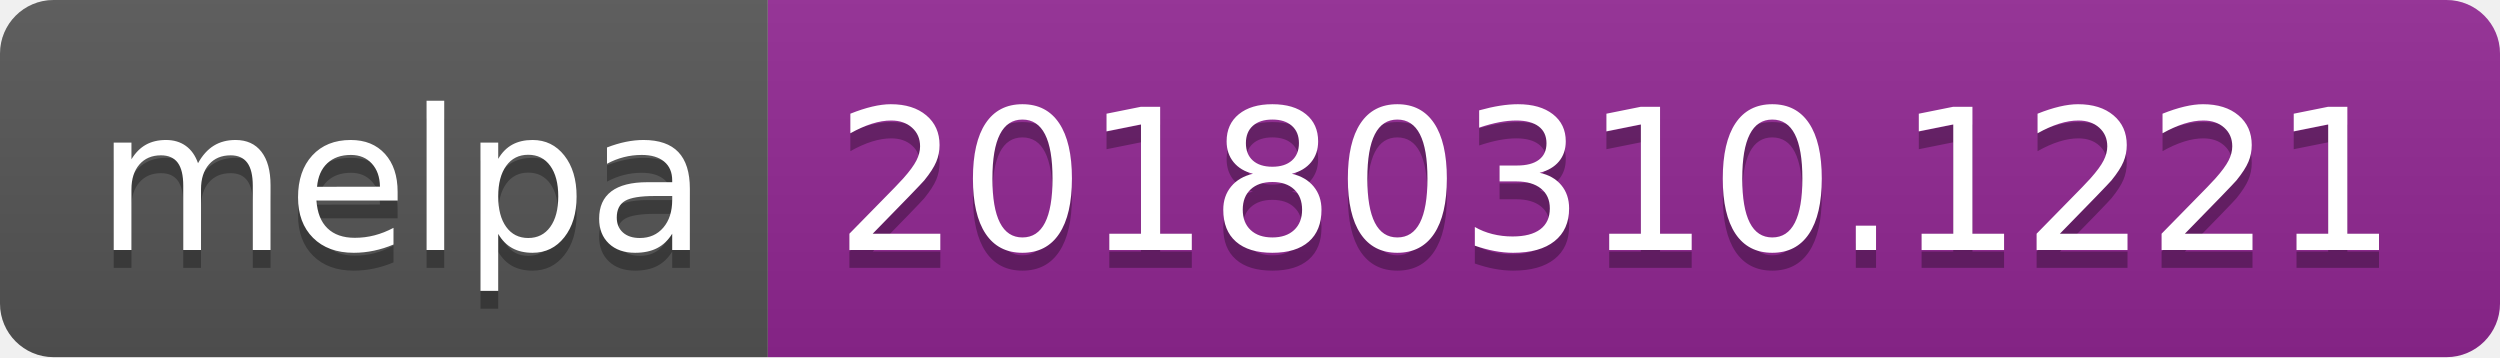
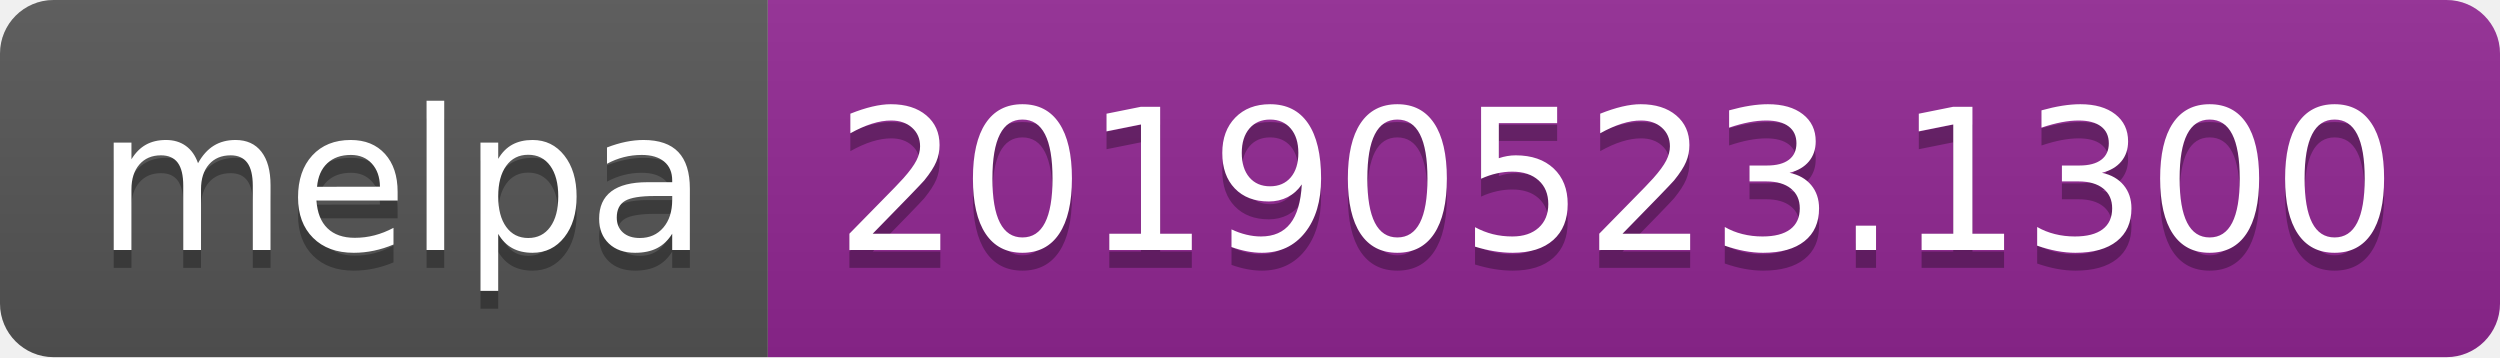
<svg xmlns="http://www.w3.org/2000/svg" width="140" height="20">
  <linearGradient id="b" x2="0" y2="100%">
    <stop offset="0" stop-color="#bbb" stop-opacity=".1" />
    <stop offset="1" stop-opacity=".1" />
  </linearGradient>
  <clipPath id="a">
    <rect width="140" height="20" rx="3" fill="#fff" />
  </clipPath>
  <g clip-path="url(#a)">
    <path fill="#555" d="M0 0h43v20H0z" />
    <path fill="#922793" d="M43 0h97v20H43z" />
    <path fill="url(#b)" d="M0 0h140v20H0z" />
  </g>
  <g fill="#fff" text-anchor="middle" font-family="DejaVu Sans,Verdana,Geneva,sans-serif" font-size="110">
    <text x="225" y="150" fill="#010101" fill-opacity=".3" transform="scale(.1)" textLength="330">melpa</text>
    <text x="225" y="140" transform="scale(.1)" textLength="330">melpa</text>
-     <text x="905" y="150" fill="#010101" fill-opacity=".3" transform="scale(.1)" textLength="870">20180310.1221</text>
-     <text x="905" y="140" transform="scale(.1)" textLength="870">20180310.1221</text>
+     <text x="905" y="150" fill="#010101" fill-opacity=".3" transform="scale(.1)" textLength="870">20190523.1300</text>
+     <text x="905" y="140" transform="scale(.1)" textLength="870">20190523.1300</text>
  </g>
</svg>
